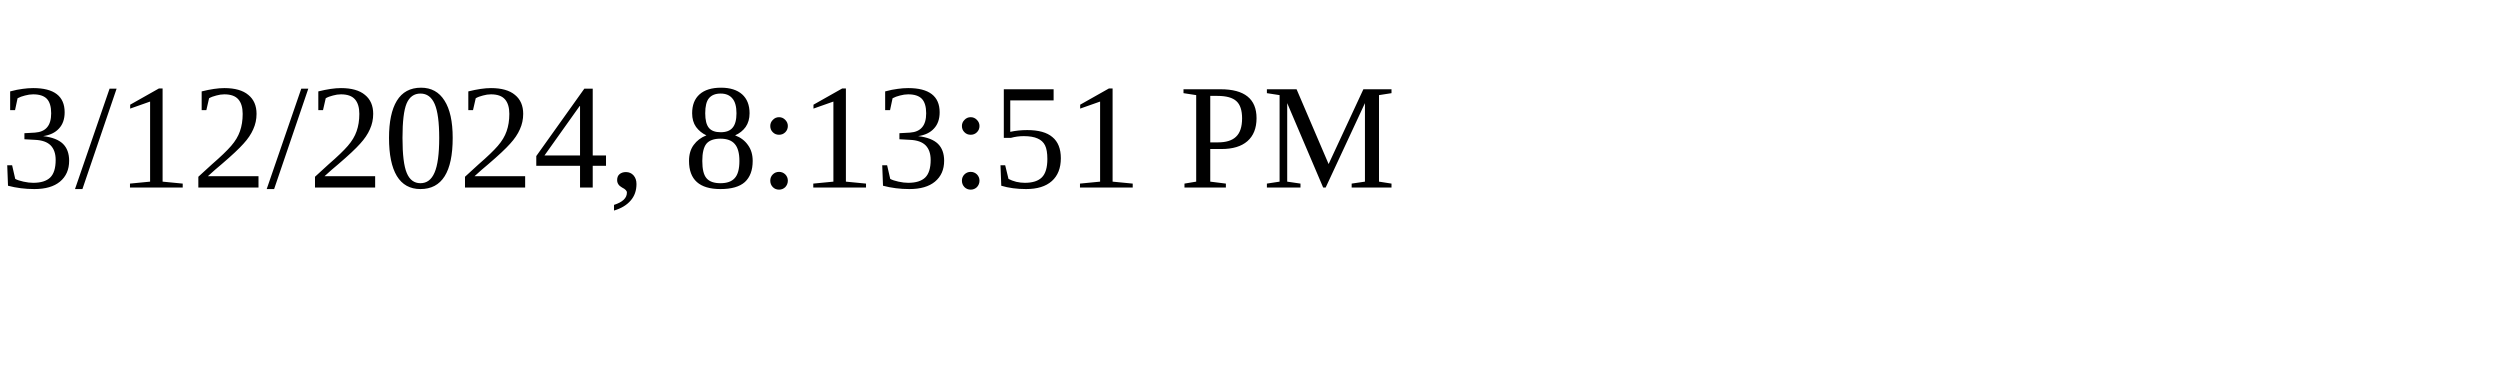
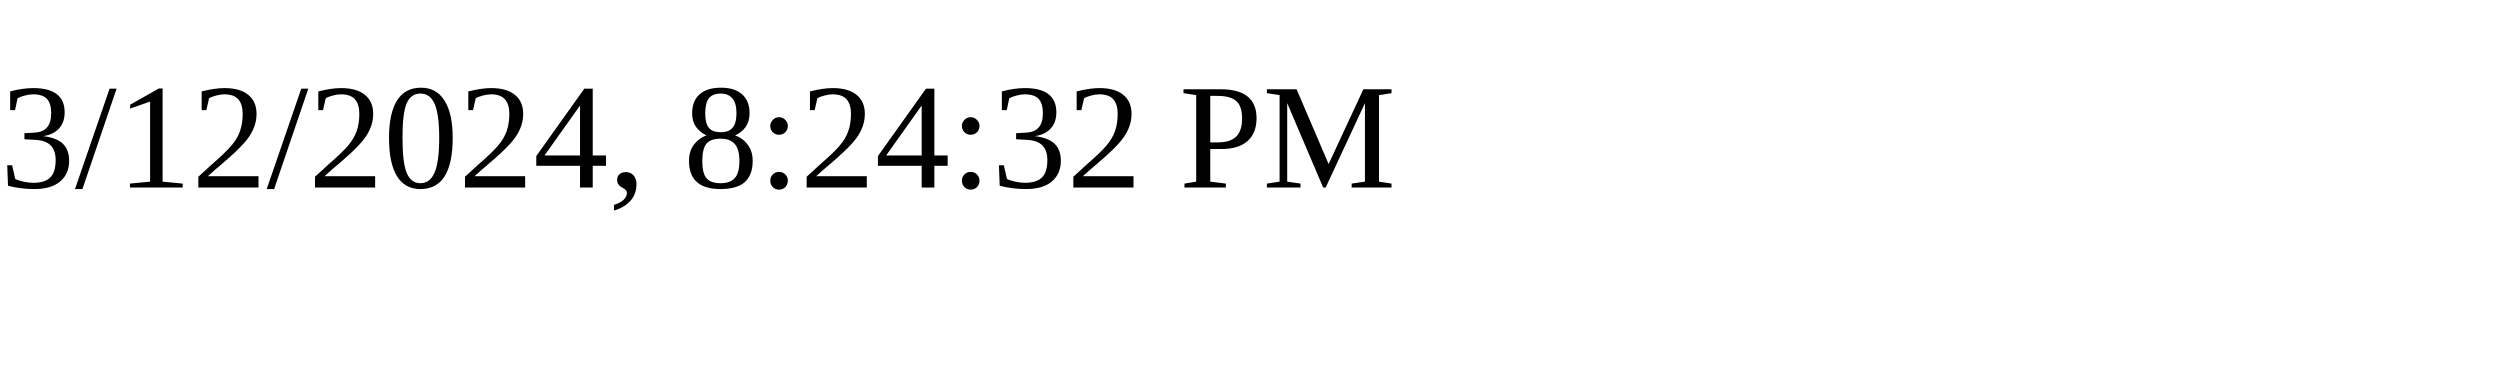
<svg xmlns="http://www.w3.org/2000/svg" height="30" width="200">
-   <text x="0" y="15">3/12/2024, 8:13:51 PM</text>
+   <text x="0" y="15">3/12/2024, 8:24:32 PM</text>
</svg>
